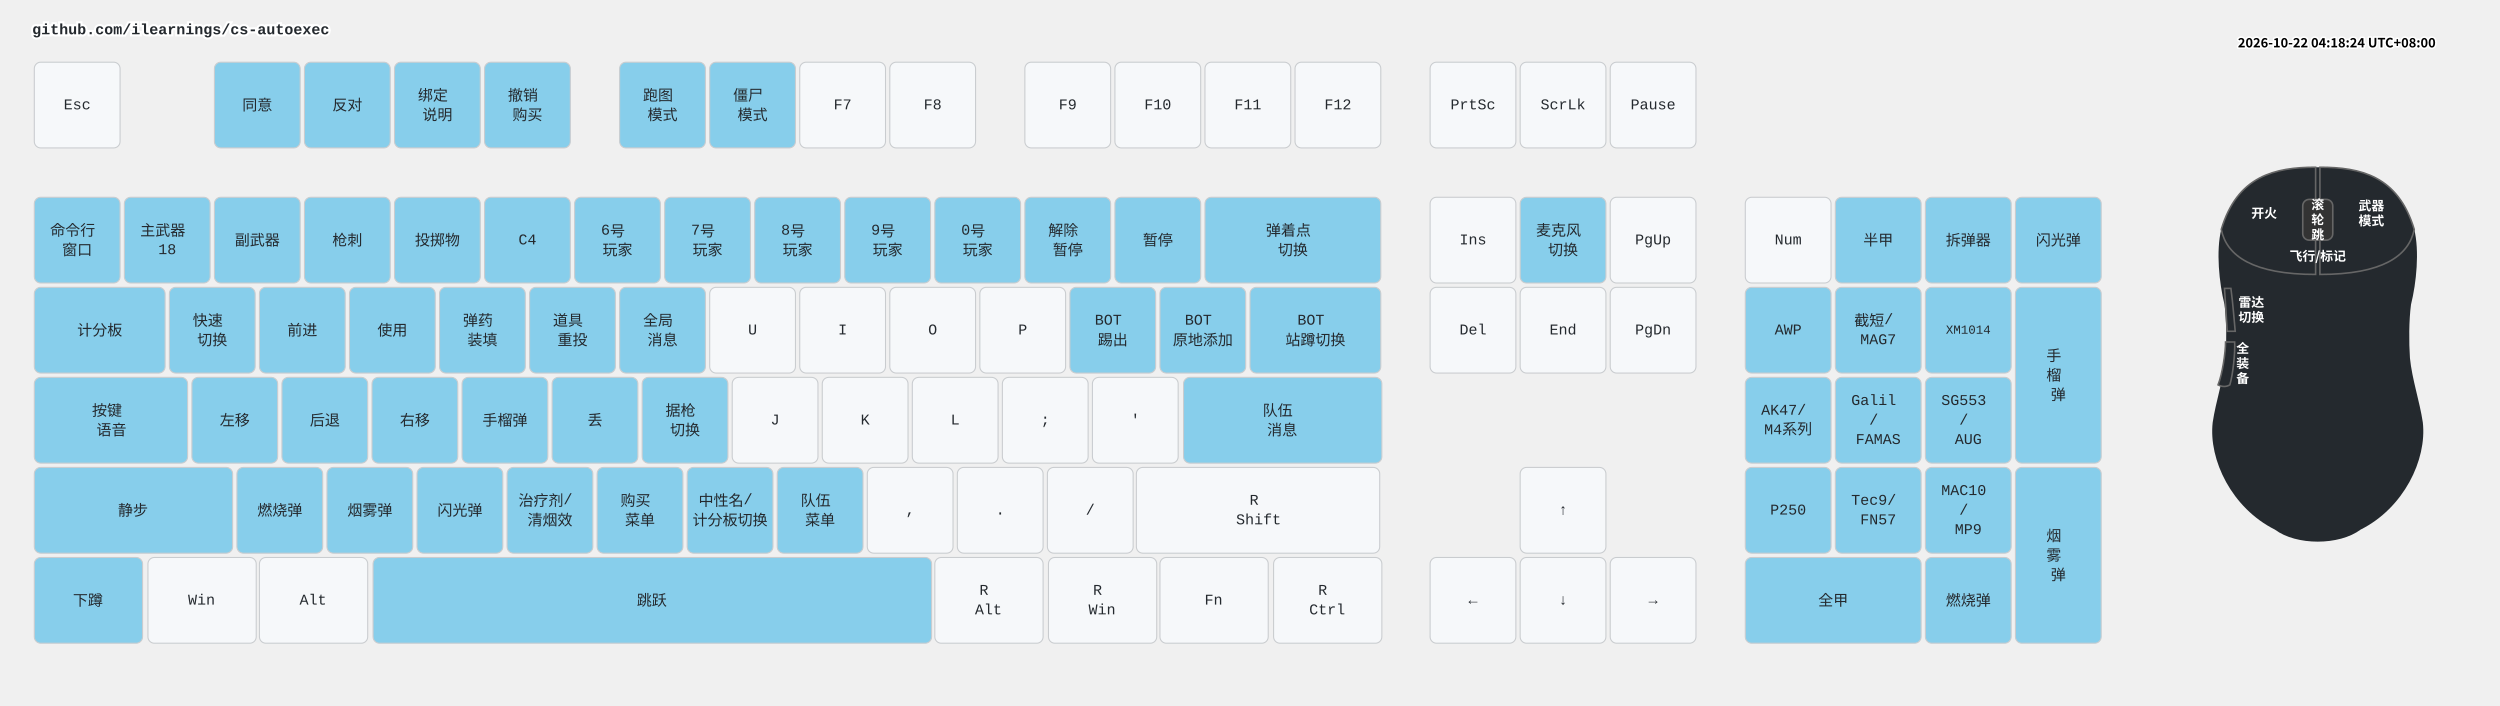
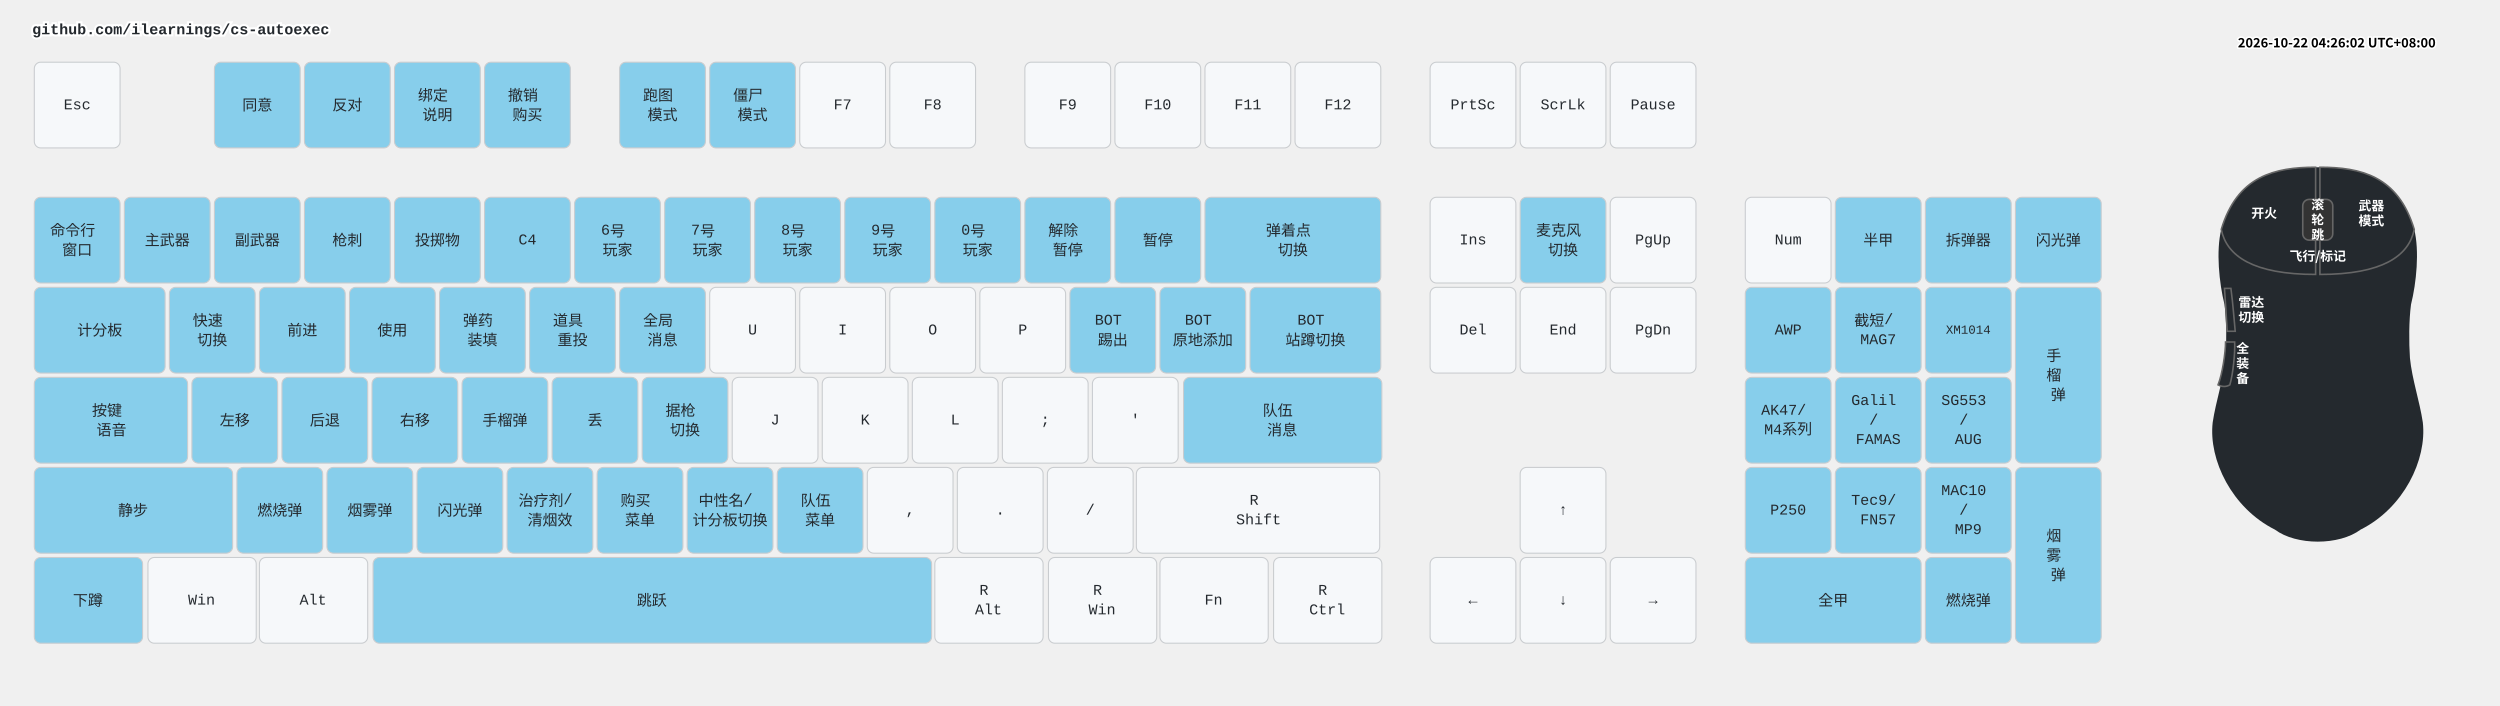
<svg xmlns="http://www.w3.org/2000/svg" width="2332" height="658" viewBox="0 0 2332 658" class="keymap">
  <style>/* inherit to force styles through use tags */
svg path {
    fill: inherit;
}

/* font and background color specifications */
svg.keymap {
    font-family: SFMono-Regular,Consolas,Liberation Mono,Menlo,monospace;
    font-size: 14px;
    font-kerning: normal;
    text-rendering: optimizeLegibility;
    fill: #24292e;
}

/* default key styling */
rect.key {
    fill: #f6f8fa;
}

rect.key, rect.combo {
    stroke: #c9cccf;
    stroke-width: 1;
}

/* default key side styling, only used is draw_key_sides is set */
rect.side {
    filter: brightness(90%);
}

/* color accent for combo boxes */
rect.combo, rect.combo-separate {
    fill: #cdf;
}

/* color accent for held keys */
rect.held, rect.combo.held {
    fill: #fdd;
}

/* color accent for ghost (optional) keys */
rect.ghost, rect.combo.ghost {
    stroke-dasharray: 4, 4;
    stroke-width: 2;
}

text {
    text-anchor: middle;
    dominant-baseline: middle;
}

/* styling for layer labels */
text.label {
    font-weight: bold;
    text-anchor: start;
    stroke: white;
    stroke-width: 4;
    paint-order: stroke;
}

/* styling for optional footer */
text.footer {
    text-anchor: end;
    dominant-baseline: auto;
    stroke: white;
    stroke-width: 4;
    paint-order: stroke;
}

/* styling for combo tap, and key non-tap label text */
text.combo, text.hold, text.shifted, text.left, text.right, text.tl, text.tr, text.bl, text.br {
    font-size: 11px;
}

text.hold, text.bl, text.br {
    text-anchor: middle;
    dominant-baseline: auto;
}

text.shifted, text.tl, text.tr {
    text-anchor: middle;
    dominant-baseline: hanging;
}

text.left, text.tl, text.bl {
    text-anchor: start;
}

text.right, text.tr, text.br {
    text-anchor: end;
}

text.layer-activator {
    text-decoration: underline;
}

/* styling for hold/shifted label text in combo box */
text.combo.hold, text.combo.shifted, text.combo.left, text.combo.right {
    font-size: 8px;
}

/* lighter symbol for transparent keys */
text.trans {
    fill: #7b7e81;
}

/* styling for combo dendrons */
path.combo {
    stroke-width: 1;
    stroke: gray;
    fill: none;
}

/* Start Tabler Icons Cleanup */
/* cannot use height/width with glyphs */
.icon-tabler &gt; path {
    fill: inherit;
    stroke: inherit;
    stroke-width: 2;
}
/* hide tabler's default box */
.icon-tabler &gt; path[stroke="none"][fill="none"] {
    visibility: hidden;
}
/* End Tabler Icons Cleanup */

.key .legend {
  font-weight: bold;
}
rect.key.bound {
  fill: #87CEEB;
}
.layer-header {
  font-family: "Microsoft YaHei", "Noto Sans CJK SC", sans-serif !important;
  font-weight: bold;
}
</style>
  <g transform="translate(30, 0)" class="layer-github.com/ilearnings/cs-autoexec">
    <text x="0" y="28" class="label" id="github.comilearningscs-autoexec">github.com/ilearnings/cs-autoexec</text>
    <g transform="translate(0, 56)">
      <g transform="translate(42, 42)" class="key keypos-0">
        <rect rx="6" ry="6" x="-40" y="-40" width="80" height="80" class="key" />
        <text x="0" y="0" class="key tap">Esc</text>
      </g>
      <g transform="translate(210, 42)" class="key bound keypos-1">
        <rect rx="6" ry="6" x="-40" y="-40" width="80" height="80" class="key bound" />
        <text x="0" y="0" class="key bound tap">同意</text>
      </g>
      <g transform="translate(294, 42)" class="key bound keypos-2">
        <rect rx="6" ry="6" x="-40" y="-40" width="80" height="80" class="key bound" />
        <text x="0" y="0" class="key bound tap">反对</text>
      </g>
      <g transform="translate(378, 42)" class="key bound keypos-3">
        <rect rx="6" ry="6" x="-40" y="-40" width="80" height="80" class="key bound" />
        <text x="0" y="0" class="key bound tap">
          <tspan x="0" dy="-0.65em">绑定</tspan>
          <tspan x="0" dy="1.3em">说明</tspan>
        </text>
      </g>
      <g transform="translate(462, 42)" class="key bound keypos-4">
        <rect rx="6" ry="6" x="-40" y="-40" width="80" height="80" class="key bound" />
        <text x="0" y="0" class="key bound tap">
          <tspan x="0" dy="-0.65em">撤销</tspan>
          <tspan x="0" dy="1.3em">购买</tspan>
        </text>
      </g>
      <g transform="translate(588, 42)" class="key bound keypos-5">
        <rect rx="6" ry="6" x="-40" y="-40" width="80" height="80" class="key bound" />
        <text x="0" y="0" class="key bound tap">
          <tspan x="0" dy="-0.65em">跑图</tspan>
          <tspan x="0" dy="1.3em">模式</tspan>
        </text>
      </g>
      <g transform="translate(672, 42)" class="key bound keypos-6">
        <rect rx="6" ry="6" x="-40" y="-40" width="80" height="80" class="key bound" />
        <text x="0" y="0" class="key bound tap">
          <tspan x="0" dy="-0.65em">僵尸</tspan>
          <tspan x="0" dy="1.3em">模式</tspan>
        </text>
      </g>
      <g transform="translate(756, 42)" class="key keypos-7">
        <rect rx="6" ry="6" x="-40" y="-40" width="80" height="80" class="key" />
        <text x="0" y="0" class="key tap">F7</text>
      </g>
      <g transform="translate(840, 42)" class="key keypos-8">
        <rect rx="6" ry="6" x="-40" y="-40" width="80" height="80" class="key" />
        <text x="0" y="0" class="key tap">F8</text>
      </g>
      <g transform="translate(966, 42)" class="key keypos-9">
        <rect rx="6" ry="6" x="-40" y="-40" width="80" height="80" class="key" />
        <text x="0" y="0" class="key tap">F9</text>
      </g>
      <g transform="translate(1050, 42)" class="key keypos-10">
        <rect rx="6" ry="6" x="-40" y="-40" width="80" height="80" class="key" />
        <text x="0" y="0" class="key tap">F10</text>
      </g>
      <g transform="translate(1134, 42)" class="key keypos-11">
        <rect rx="6" ry="6" x="-40" y="-40" width="80" height="80" class="key" />
        <text x="0" y="0" class="key tap">F11</text>
      </g>
      <g transform="translate(1218, 42)" class="key keypos-12">
        <rect rx="6" ry="6" x="-40" y="-40" width="80" height="80" class="key" />
        <text x="0" y="0" class="key tap">F12</text>
      </g>
      <g transform="translate(1344, 42)" class="key keypos-13">
        <rect rx="6" ry="6" x="-40" y="-40" width="80" height="80" class="key" />
        <text x="0" y="0" class="key tap">PrtSc</text>
      </g>
      <g transform="translate(1428, 42)" class="key keypos-14">
        <rect rx="6" ry="6" x="-40" y="-40" width="80" height="80" class="key" />
        <text x="0" y="0" class="key tap">ScrLk</text>
      </g>
      <g transform="translate(1512, 42)" class="key keypos-15">
        <rect rx="6" ry="6" x="-40" y="-40" width="80" height="80" class="key" />
        <text x="0" y="0" class="key tap">Pause</text>
      </g>
      <g transform="translate(42, 168)" class="key bound keypos-16">
        <rect rx="6" ry="6" x="-40" y="-40" width="80" height="80" class="key bound" />
        <text x="0" y="0" class="key bound tap">
          <tspan x="0" dy="-0.65em">命令行</tspan>
          <tspan x="0" dy="1.3em">窗口</tspan>
        </text>
      </g>
      <g transform="translate(126, 168)" class="key bound keypos-17">
        <rect rx="6" ry="6" x="-40" y="-40" width="80" height="80" class="key bound" />
-         <text x="0" y="0" class="key bound tap">
-           <tspan x="0" dy="-0.65em">主武器</tspan>
-           <tspan x="0" dy="1.3em">18</tspan>
-         </text>
+         <text x="0" y="0" class="key bound tap">主武器</text>
      </g>
      <g transform="translate(210, 168)" class="key bound keypos-18">
        <rect rx="6" ry="6" x="-40" y="-40" width="80" height="80" class="key bound" />
        <text x="0" y="0" class="key bound tap">副武器</text>
      </g>
      <g transform="translate(294, 168)" class="key bound keypos-19">
        <rect rx="6" ry="6" x="-40" y="-40" width="80" height="80" class="key bound" />
        <text x="0" y="0" class="key bound tap">枪刺</text>
      </g>
      <g transform="translate(378, 168)" class="key bound keypos-20">
        <rect rx="6" ry="6" x="-40" y="-40" width="80" height="80" class="key bound" />
        <text x="0" y="0" class="key bound tap">投掷物</text>
      </g>
      <g transform="translate(462, 168)" class="key bound keypos-21">
        <rect rx="6" ry="6" x="-40" y="-40" width="80" height="80" class="key bound" />
        <text x="0" y="0" class="key bound tap">C4</text>
      </g>
      <g transform="translate(546, 168)" class="key bound keypos-22">
        <rect rx="6" ry="6" x="-40" y="-40" width="80" height="80" class="key bound" />
        <text x="0" y="0" class="key bound tap">
          <tspan x="0" dy="-0.65em">6号</tspan>
          <tspan x="0" dy="1.3em">玩家</tspan>
        </text>
      </g>
      <g transform="translate(630, 168)" class="key bound keypos-23">
        <rect rx="6" ry="6" x="-40" y="-40" width="80" height="80" class="key bound" />
        <text x="0" y="0" class="key bound tap">
          <tspan x="0" dy="-0.65em">7号</tspan>
          <tspan x="0" dy="1.3em">玩家</tspan>
        </text>
      </g>
      <g transform="translate(714, 168)" class="key bound keypos-24">
        <rect rx="6" ry="6" x="-40" y="-40" width="80" height="80" class="key bound" />
        <text x="0" y="0" class="key bound tap">
          <tspan x="0" dy="-0.65em">8号</tspan>
          <tspan x="0" dy="1.3em">玩家</tspan>
        </text>
      </g>
      <g transform="translate(798, 168)" class="key bound keypos-25">
        <rect rx="6" ry="6" x="-40" y="-40" width="80" height="80" class="key bound" />
        <text x="0" y="0" class="key bound tap">
          <tspan x="0" dy="-0.65em">9号</tspan>
          <tspan x="0" dy="1.3em">玩家</tspan>
        </text>
      </g>
      <g transform="translate(882, 168)" class="key bound keypos-26">
        <rect rx="6" ry="6" x="-40" y="-40" width="80" height="80" class="key bound" />
        <text x="0" y="0" class="key bound tap">
          <tspan x="0" dy="-0.65em">0号</tspan>
          <tspan x="0" dy="1.3em">玩家</tspan>
        </text>
      </g>
      <g transform="translate(966, 168)" class="key bound keypos-27">
        <rect rx="6" ry="6" x="-40" y="-40" width="80" height="80" class="key bound" />
        <text x="0" y="0" class="key bound tap">
          <tspan x="0" dy="-0.65em">解除</tspan>
          <tspan x="0" dy="1.3em">暂停</tspan>
        </text>
      </g>
      <g transform="translate(1050, 168)" class="key bound keypos-28">
        <rect rx="6" ry="6" x="-40" y="-40" width="80" height="80" class="key bound" />
        <text x="0" y="0" class="key bound tap">暂停</text>
      </g>
      <g transform="translate(1176, 168)" class="key bound keypos-29">
        <rect rx="6" ry="6" x="-82" y="-40" width="164" height="80" class="key bound" />
        <text x="0" y="0" class="key bound tap">
          <tspan x="0" dy="-0.65em">弹着点</tspan>
          <tspan x="0" dy="1.3em">切换</tspan>
        </text>
      </g>
      <g transform="translate(1344, 168)" class="key keypos-30">
        <rect rx="6" ry="6" x="-40" y="-40" width="80" height="80" class="key" />
        <text x="0" y="0" class="key tap">Ins</text>
      </g>
      <g transform="translate(1428, 168)" class="key bound keypos-31">
        <rect rx="6" ry="6" x="-40" y="-40" width="80" height="80" class="key bound" />
        <text x="0" y="0" class="key bound tap">
          <tspan x="0" dy="-0.65em">麦克风</tspan>
          <tspan x="0" dy="1.3em">切换</tspan>
        </text>
      </g>
      <g transform="translate(1512, 168)" class="key keypos-32">
        <rect rx="6" ry="6" x="-40" y="-40" width="80" height="80" class="key" />
        <text x="0" y="0" class="key tap">PgUp</text>
      </g>
      <g transform="translate(1638, 168)" class="key keypos-33">
        <rect rx="6" ry="6" x="-40" y="-40" width="80" height="80" class="key" />
        <text x="0" y="0" class="key tap">Num</text>
      </g>
      <g transform="translate(1722, 168)" class="key bound keypos-34">
        <rect rx="6" ry="6" x="-40" y="-40" width="80" height="80" class="key bound" />
        <text x="0" y="0" class="key bound tap">半甲</text>
      </g>
      <g transform="translate(1806, 168)" class="key bound keypos-35">
        <rect rx="6" ry="6" x="-40" y="-40" width="80" height="80" class="key bound" />
        <text x="0" y="0" class="key bound tap">拆弹器</text>
      </g>
      <g transform="translate(1890, 168)" class="key bound keypos-36">
        <rect rx="6" ry="6" x="-40" y="-40" width="80" height="80" class="key bound" />
        <text x="0" y="0" class="key bound tap">闪光弹</text>
      </g>
      <g transform="translate(63, 252)" class="key bound keypos-37">
        <rect rx="6" ry="6" x="-61" y="-40" width="122" height="80" class="key bound" />
        <text x="0" y="0" class="key bound tap">计分板</text>
      </g>
      <g transform="translate(168, 252)" class="key bound keypos-38">
        <rect rx="6" ry="6" x="-40" y="-40" width="80" height="80" class="key bound" />
        <text x="0" y="0" class="key bound tap">
          <tspan x="0" dy="-0.65em">快速</tspan>
          <tspan x="0" dy="1.3em">切换</tspan>
        </text>
      </g>
      <g transform="translate(252, 252)" class="key bound keypos-39">
        <rect rx="6" ry="6" x="-40" y="-40" width="80" height="80" class="key bound" />
        <text x="0" y="0" class="key bound tap">前进</text>
      </g>
      <g transform="translate(336, 252)" class="key bound keypos-40">
        <rect rx="6" ry="6" x="-40" y="-40" width="80" height="80" class="key bound" />
        <text x="0" y="0" class="key bound tap">使用</text>
      </g>
      <g transform="translate(420, 252)" class="key bound keypos-41">
        <rect rx="6" ry="6" x="-40" y="-40" width="80" height="80" class="key bound" />
        <text x="0" y="0" class="key bound tap">
          <tspan x="0" dy="-0.65em">弹药</tspan>
          <tspan x="0" dy="1.3em">装填</tspan>
        </text>
      </g>
      <g transform="translate(504, 252)" class="key bound keypos-42">
        <rect rx="6" ry="6" x="-40" y="-40" width="80" height="80" class="key bound" />
        <text x="0" y="0" class="key bound tap">
          <tspan x="0" dy="-0.65em">道具</tspan>
          <tspan x="0" dy="1.3em">重投</tspan>
        </text>
      </g>
      <g transform="translate(588, 252)" class="key bound keypos-43">
        <rect rx="6" ry="6" x="-40" y="-40" width="80" height="80" class="key bound" />
        <text x="0" y="0" class="key bound tap">
          <tspan x="0" dy="-0.65em">全局</tspan>
          <tspan x="0" dy="1.3em">消息</tspan>
        </text>
      </g>
      <g transform="translate(672, 252)" class="key keypos-44">
        <rect rx="6" ry="6" x="-40" y="-40" width="80" height="80" class="key" />
        <text x="0" y="0" class="key tap">U</text>
      </g>
      <g transform="translate(756, 252)" class="key keypos-45">
        <rect rx="6" ry="6" x="-40" y="-40" width="80" height="80" class="key" />
        <text x="0" y="0" class="key tap">I</text>
      </g>
      <g transform="translate(840, 252)" class="key keypos-46">
        <rect rx="6" ry="6" x="-40" y="-40" width="80" height="80" class="key" />
        <text x="0" y="0" class="key tap">O</text>
      </g>
      <g transform="translate(924, 252)" class="key keypos-47">
        <rect rx="6" ry="6" x="-40" y="-40" width="80" height="80" class="key" />
        <text x="0" y="0" class="key tap">P</text>
      </g>
      <g transform="translate(1008, 252)" class="key bound keypos-48">
        <rect rx="6" ry="6" x="-40" y="-40" width="80" height="80" class="key bound" />
        <text x="0" y="0" class="key bound tap">
          <tspan x="0" dy="-0.65em">BOT</tspan>
          <tspan x="0" dy="1.3em">踢出</tspan>
        </text>
      </g>
      <g transform="translate(1092, 252)" class="key bound keypos-49">
        <rect rx="6" ry="6" x="-40" y="-40" width="80" height="80" class="key bound" />
        <text x="0" y="0" class="key bound tap">
          <tspan x="0" dy="-0.65em">BOT</tspan>
          <tspan x="0" dy="1.3em">原地添加</tspan>
        </text>
      </g>
      <g transform="translate(1197, 252)" class="key bound keypos-50">
        <rect rx="6" ry="6" x="-61" y="-40" width="122" height="80" class="key bound" />
        <text x="0" y="0" class="key bound tap">
          <tspan x="0" dy="-0.65em">BOT</tspan>
          <tspan x="0" dy="1.3em">站蹲切换</tspan>
        </text>
      </g>
      <g transform="translate(1344, 252)" class="key keypos-51">
        <rect rx="6" ry="6" x="-40" y="-40" width="80" height="80" class="key" />
        <text x="0" y="0" class="key tap">Del</text>
      </g>
      <g transform="translate(1428, 252)" class="key keypos-52">
        <rect rx="6" ry="6" x="-40" y="-40" width="80" height="80" class="key" />
        <text x="0" y="0" class="key tap">End</text>
      </g>
      <g transform="translate(1512, 252)" class="key keypos-53">
        <rect rx="6" ry="6" x="-40" y="-40" width="80" height="80" class="key" />
        <text x="0" y="0" class="key tap">PgDn</text>
      </g>
      <g transform="translate(1638, 252)" class="key bound keypos-54">
        <rect rx="6" ry="6" x="-40" y="-40" width="80" height="80" class="key bound" />
        <text x="0" y="0" class="key bound tap">AWP</text>
      </g>
      <g transform="translate(1722, 252)" class="key bound keypos-55">
        <rect rx="6" ry="6" x="-40" y="-40" width="80" height="80" class="key bound" />
        <text x="0" y="0" class="key bound tap">
          <tspan x="0" dy="-0.65em">截短/</tspan>
          <tspan x="0" dy="1.3em">MAG7</tspan>
        </text>
      </g>
      <g transform="translate(1806, 252)" class="key bound keypos-56">
        <rect rx="6" ry="6" x="-40" y="-40" width="80" height="80" class="key bound" />
        <text x="0" y="0" class="key bound tap">
          <tspan style="font-size: 83%">XM1014</tspan>
        </text>
      </g>
      <g transform="translate(1890, 294)" class="key bound keypos-57">
        <rect rx="6" ry="6" x="-40" y="-82" width="80" height="164" class="key bound" />
        <text x="0" y="0" class="key bound tap">
          <tspan x="0" dy="-1.3em">手</tspan>
          <tspan x="0" dy="1.3em">榴</tspan>
          <tspan x="0" dy="1.3em">弹</tspan>
        </text>
      </g>
      <g transform="translate(74, 336)" class="key bound keypos-58">
        <rect rx="6" ry="6" x="-72" y="-40" width="143" height="80" class="key bound" />
        <text x="0" y="0" class="key bound tap">
          <tspan x="0" dy="-0.65em">按键</tspan>
          <tspan x="0" dy="1.3em">语音</tspan>
        </text>
      </g>
      <g transform="translate(189, 336)" class="key bound keypos-59">
        <rect rx="6" ry="6" x="-40" y="-40" width="80" height="80" class="key bound" />
        <text x="0" y="0" class="key bound tap">左移</text>
      </g>
      <g transform="translate(273, 336)" class="key bound keypos-60">
        <rect rx="6" ry="6" x="-40" y="-40" width="80" height="80" class="key bound" />
        <text x="0" y="0" class="key bound tap">后退</text>
      </g>
      <g transform="translate(357, 336)" class="key bound keypos-61">
        <rect rx="6" ry="6" x="-40" y="-40" width="80" height="80" class="key bound" />
        <text x="0" y="0" class="key bound tap">右移</text>
      </g>
      <g transform="translate(441, 336)" class="key bound keypos-62">
        <rect rx="6" ry="6" x="-40" y="-40" width="80" height="80" class="key bound" />
        <text x="0" y="0" class="key bound tap">手榴弹</text>
      </g>
      <g transform="translate(525, 336)" class="key bound keypos-63">
        <rect rx="6" ry="6" x="-40" y="-40" width="80" height="80" class="key bound" />
        <text x="0" y="0" class="key bound tap">丢</text>
      </g>
      <g transform="translate(609, 336)" class="key bound keypos-64">
        <rect rx="6" ry="6" x="-40" y="-40" width="80" height="80" class="key bound" />
        <text x="0" y="0" class="key bound tap">
          <tspan x="0" dy="-0.65em">据枪</tspan>
          <tspan x="0" dy="1.3em">切换</tspan>
        </text>
      </g>
      <g transform="translate(693, 336)" class="key keypos-65">
        <rect rx="6" ry="6" x="-40" y="-40" width="80" height="80" class="key" />
        <text x="0" y="0" class="key tap">J</text>
      </g>
      <g transform="translate(777, 336)" class="key keypos-66">
        <rect rx="6" ry="6" x="-40" y="-40" width="80" height="80" class="key" />
        <text x="0" y="0" class="key tap">K</text>
      </g>
      <g transform="translate(861, 336)" class="key keypos-67">
        <rect rx="6" ry="6" x="-40" y="-40" width="80" height="80" class="key" />
        <text x="0" y="0" class="key tap">L</text>
      </g>
      <g transform="translate(945, 336)" class="key keypos-68">
        <rect rx="6" ry="6" x="-40" y="-40" width="80" height="80" class="key" />
        <text x="0" y="0" class="key tap">;</text>
      </g>
      <g transform="translate(1029, 336)" class="key keypos-69">
        <rect rx="6" ry="6" x="-40" y="-40" width="80" height="80" class="key" />
        <text x="0" y="0" class="key tap">'</text>
      </g>
      <g transform="translate(1166, 336)" class="key bound keypos-70">
        <rect rx="6" ry="6" x="-92" y="-40" width="185" height="80" class="key bound" />
        <text x="0" y="0" class="key bound tap">
          <tspan x="0" dy="-0.65em">队伍</tspan>
          <tspan x="0" dy="1.3em">消息</tspan>
        </text>
      </g>
      <g transform="translate(1638, 336)" class="key bound keypos-71">
        <rect rx="6" ry="6" x="-40" y="-40" width="80" height="80" class="key bound" />
        <text x="0" y="0" class="key bound tap">
          <tspan x="0" dy="-0.65em">AK47/</tspan>
          <tspan x="0" dy="1.3em">M4系列</tspan>
        </text>
      </g>
      <g transform="translate(1722, 336)" class="key bound keypos-72">
        <rect rx="6" ry="6" x="-40" y="-40" width="80" height="80" class="key bound" />
        <text x="0" y="0" class="key bound tap">
          <tspan x="0" dy="-1.3em">Galil</tspan>
          <tspan x="0" dy="1.3em">/</tspan>
          <tspan x="0" dy="1.3em">FAMAS</tspan>
        </text>
      </g>
      <g transform="translate(1806, 336)" class="key bound keypos-73">
        <rect rx="6" ry="6" x="-40" y="-40" width="80" height="80" class="key bound" />
        <text x="0" y="0" class="key bound tap">
          <tspan x="0" dy="-1.3em">SG553</tspan>
          <tspan x="0" dy="1.3em">/</tspan>
          <tspan x="0" dy="1.3em">AUG</tspan>
        </text>
      </g>
      <g transform="translate(94, 420)" class="key bound keypos-74">
        <rect rx="6" ry="6" x="-92" y="-40" width="185" height="80" class="key bound" />
        <text x="0" y="0" class="key bound tap">静步</text>
      </g>
      <g transform="translate(231, 420)" class="key bound keypos-75">
        <rect rx="6" ry="6" x="-40" y="-40" width="80" height="80" class="key bound" />
        <text x="0" y="0" class="key bound tap">燃烧弹</text>
      </g>
      <g transform="translate(315, 420)" class="key bound keypos-76">
        <rect rx="6" ry="6" x="-40" y="-40" width="80" height="80" class="key bound" />
        <text x="0" y="0" class="key bound tap">烟雾弹</text>
      </g>
      <g transform="translate(399, 420)" class="key bound keypos-77">
        <rect rx="6" ry="6" x="-40" y="-40" width="80" height="80" class="key bound" />
        <text x="0" y="0" class="key bound tap">闪光弹</text>
      </g>
      <g transform="translate(483, 420)" class="key bound keypos-78">
        <rect rx="6" ry="6" x="-40" y="-40" width="80" height="80" class="key bound" />
        <text x="0" y="0" class="key bound tap">
          <tspan x="0" dy="-0.65em">治疗剂/</tspan>
          <tspan x="0" dy="1.3em">清烟效</tspan>
        </text>
      </g>
      <g transform="translate(567, 420)" class="key bound keypos-79">
        <rect rx="6" ry="6" x="-40" y="-40" width="80" height="80" class="key bound" />
        <text x="0" y="0" class="key bound tap">
          <tspan x="0" dy="-0.65em">购买</tspan>
          <tspan x="0" dy="1.3em">菜单</tspan>
        </text>
      </g>
      <g transform="translate(651, 420)" class="key bound keypos-80">
        <rect rx="6" ry="6" x="-40" y="-40" width="80" height="80" class="key bound" />
        <text x="0" y="0" class="key bound tap">
          <tspan x="0" dy="-0.65em">中性名/</tspan>
          <tspan x="0" dy="1.3em">计分板切换</tspan>
        </text>
      </g>
      <g transform="translate(735, 420)" class="key bound keypos-81">
        <rect rx="6" ry="6" x="-40" y="-40" width="80" height="80" class="key bound" />
        <text x="0" y="0" class="key bound tap">
          <tspan x="0" dy="-0.65em">队伍</tspan>
          <tspan x="0" dy="1.3em">菜单</tspan>
        </text>
      </g>
      <g transform="translate(819, 420)" class="key keypos-82">
        <rect rx="6" ry="6" x="-40" y="-40" width="80" height="80" class="key" />
        <text x="0" y="0" class="key tap">,</text>
      </g>
      <g transform="translate(903, 420)" class="key keypos-83">
        <rect rx="6" ry="6" x="-40" y="-40" width="80" height="80" class="key" />
        <text x="0" y="0" class="key tap">.</text>
      </g>
      <g transform="translate(987, 420)" class="key keypos-84">
        <rect rx="6" ry="6" x="-40" y="-40" width="80" height="80" class="key" />
        <text x="0" y="0" class="key tap">/</text>
      </g>
      <g transform="translate(1144, 420)" class="key keypos-85">
        <rect rx="6" ry="6" x="-114" y="-40" width="227" height="80" class="key" />
        <text x="0" y="0" class="key tap">
          <tspan x="0" dy="-0.65em">R</tspan>
          <tspan x="0" dy="1.3em">Shift</tspan>
        </text>
      </g>
      <g transform="translate(1428, 420)" class="key keypos-86">
        <rect rx="6" ry="6" x="-40" y="-40" width="80" height="80" class="key" />
        <text x="0" y="0" class="key tap">↑</text>
      </g>
      <g transform="translate(1638, 420)" class="key bound keypos-87">
        <rect rx="6" ry="6" x="-40" y="-40" width="80" height="80" class="key bound" />
        <text x="0" y="0" class="key bound tap">P250</text>
      </g>
      <g transform="translate(1722, 420)" class="key bound keypos-88">
        <rect rx="6" ry="6" x="-40" y="-40" width="80" height="80" class="key bound" />
        <text x="0" y="0" class="key bound tap">
          <tspan x="0" dy="-0.65em">Tec9/</tspan>
          <tspan x="0" dy="1.3em">FN57</tspan>
        </text>
      </g>
      <g transform="translate(1806, 420)" class="key bound keypos-89">
        <rect rx="6" ry="6" x="-40" y="-40" width="80" height="80" class="key bound" />
        <text x="0" y="0" class="key bound tap">
          <tspan x="0" dy="-1.3em">MAC10</tspan>
          <tspan x="0" dy="1.3em">/</tspan>
          <tspan x="0" dy="1.3em">MP9</tspan>
        </text>
      </g>
      <g transform="translate(1890, 462)" class="key bound keypos-90">
        <rect rx="6" ry="6" x="-40" y="-82" width="80" height="164" class="key bound" />
        <text x="0" y="0" class="key bound tap">
          <tspan x="0" dy="-1.3em">烟</tspan>
          <tspan x="0" dy="1.3em">雾</tspan>
          <tspan x="0" dy="1.3em">弹</tspan>
        </text>
      </g>
      <g transform="translate(52, 504)" class="key bound keypos-91">
        <rect rx="6" ry="6" x="-50" y="-40" width="101" height="80" class="key bound" />
        <text x="0" y="0" class="key bound tap">下蹲</text>
      </g>
      <g transform="translate(158, 504)" class="key keypos-92">
        <rect rx="6" ry="6" x="-50" y="-40" width="101" height="80" class="key" />
        <text x="0" y="0" class="key tap">Win</text>
      </g>
      <g transform="translate(262, 504)" class="key keypos-93">
        <rect rx="6" ry="6" x="-50" y="-40" width="101" height="80" class="key" />
        <text x="0" y="0" class="key tap">Alt</text>
      </g>
      <g transform="translate(578, 504)" class="key bound keypos-94">
        <rect rx="6" ry="6" x="-260" y="-40" width="521" height="80" class="key bound" />
        <text x="0" y="0" class="key bound tap">跳跃</text>
      </g>
      <g transform="translate(892, 504)" class="key keypos-95">
        <rect rx="6" ry="6" x="-50" y="-40" width="101" height="80" class="key" />
        <text x="0" y="0" class="key tap">
          <tspan x="0" dy="-0.65em">R</tspan>
          <tspan x="0" dy="1.3em">Alt</tspan>
        </text>
      </g>
      <g transform="translate(998, 504)" class="key keypos-96">
        <rect rx="6" ry="6" x="-50" y="-40" width="101" height="80" class="key" />
        <text x="0" y="0" class="key tap">
          <tspan x="0" dy="-0.65em">R</tspan>
          <tspan x="0" dy="1.3em">Win</tspan>
        </text>
      </g>
      <g transform="translate(1102, 504)" class="key keypos-97">
        <rect rx="6" ry="6" x="-50" y="-40" width="101" height="80" class="key" />
        <text x="0" y="0" class="key tap">Fn</text>
      </g>
      <g transform="translate(1208, 504)" class="key keypos-98">
        <rect rx="6" ry="6" x="-50" y="-40" width="101" height="80" class="key" />
        <text x="0" y="0" class="key tap">
          <tspan x="0" dy="-0.65em">R</tspan>
          <tspan x="0" dy="1.3em">Ctrl</tspan>
        </text>
      </g>
      <g transform="translate(1344, 504)" class="key keypos-99">
        <rect rx="6" ry="6" x="-40" y="-40" width="80" height="80" class="key" />
        <text x="0" y="0" class="key tap">←</text>
      </g>
      <g transform="translate(1428, 504)" class="key keypos-100">
        <rect rx="6" ry="6" x="-40" y="-40" width="80" height="80" class="key" />
        <text x="0" y="0" class="key tap">↓</text>
      </g>
      <g transform="translate(1512, 504)" class="key keypos-101">
        <rect rx="6" ry="6" x="-40" y="-40" width="80" height="80" class="key" />
        <text x="0" y="0" class="key tap">→</text>
      </g>
      <g transform="translate(1680, 504)" class="key bound keypos-102">
        <rect rx="6" ry="6" x="-82" y="-40" width="164" height="80" class="key bound" />
        <text x="0" y="0" class="key bound tap">全甲</text>
      </g>
      <g transform="translate(1806, 504)" class="key bound keypos-103">
        <rect rx="6" ry="6" x="-40" y="-40" width="80" height="80" class="key bound" />
        <text x="0" y="0" class="key bound tap">燃烧弹</text>
      </g>
    </g>
  </g>
  <g transform="translate(2012, 144)">
    <style>
    .key-zone path, .key-zone rect {
      stroke: #666666; stroke-width: 1.5;
    }
    .mouse-label { font: bold 12px "Microsoft YaHei", "Noto Sans CJK SC", sans-serif; fill: #ffffff; dominant-baseline: middle; }
    .mouse-label.unbound { fill: #ffffff; font-weight: normal; font-size: 12px; }
  </style>
    <defs>
      <linearGradient id="bodyGrad" x1="0" y1="0" x2="1" y2="1">
        <stop offset="0%" stop-color="#f8f8f8" />
        <stop offset="100%" stop-color="#e0e0e0" />
      </linearGradient>
    </defs>
    <path d="M150,12 C 110,12 75,20 60,70 C 55,90 58,120 63,140 C 65,155 65,175 64,190 C 62,210 55,230 52,250 C 48,285 70,330 110,350 C 130,365 170,365 190,350 C 230,330 252,285 248,250 C 245,230 238,210 236,190 C 235,175 235,155 237,140 C 242,120 245,90 240,70 C 225,20 190,12 150,12 Z" fill="url(#bodyGrad)" stroke="none" />
    <g class="key-zone">
      <path d="M 148 12 C 110 12 75 20 60 70 C 65 95 90 112 148 112 Q 148 108 148 12 Z" fill="#111111" />
      <path d="M 152 12 C 190 12 225 20 240 70 C 235 95 210 112 152 112 Q 152 108 152 12 Z" fill="#111111" />
      <rect x="136" y="42" width="28" height="38" rx="6" fill="#333333" />
      <path d="M 63,125 C 64,140 65,155 65.5,165 L 73,165 C 72,155 71,140 69,125 Z" fill="#111111" />
      <path d="M 64,175 C 64,185 61,205 57,215 Q 63,218 68,215 C 71,205 73,185 72.5,175 Z" fill="#111111" />
    </g>
    <text class="mouse-label" x="100.0" y="55" text-anchor="middle">开火</text>
    <text class="mouse-label" x="200.0" y="48" text-anchor="middle">武器</text>
    <text class="mouse-label" x="200.0" y="62" text-anchor="middle">模式</text>
    <text class="mouse-label" x="150.0" y="95" text-anchor="middle">飞行/标记</text>
    <text class="mouse-label" x="150.0" y="47.0" text-anchor="middle">滚</text>
    <text class="mouse-label" x="150.0" y="61.0" text-anchor="middle">轮</text>
    <text class="mouse-label" x="150.0" y="75.0" text-anchor="middle">跳</text>
    <text class="mouse-label" x="88" y="138" text-anchor="end">雷达</text>
    <text class="mouse-label" x="88" y="152" text-anchor="end">切换</text>
    <text class="mouse-label" x="80" y="181" text-anchor="end">全</text>
    <text class="mouse-label" x="80" y="195" text-anchor="end">装</text>
    <text class="mouse-label" x="80" y="209" text-anchor="end">备</text>
  </g>
  <g id="svg-meta">
-     <text x="2272" y="40" style="text-anchor:end" font-size="12" font-weight="bold" fill="#000000" stroke="#ffffff" stroke-width="3" paint-order="stroke" stroke-linejoin="round" font-family="Microsoft YaHei, Noto Sans CJK SC, sans-serif">2026-10-22 04:18:24 UTC+08:00</text>
+     <text x="2272" y="40" style="text-anchor:end" font-size="12" font-weight="bold" fill="#000000" stroke="#ffffff" stroke-width="3" paint-order="stroke" stroke-linejoin="round" font-family="Microsoft YaHei, Noto Sans CJK SC, sans-serif">2026-10-22 04:26:02 UTC+08:00</text>
  </g>
</svg>
